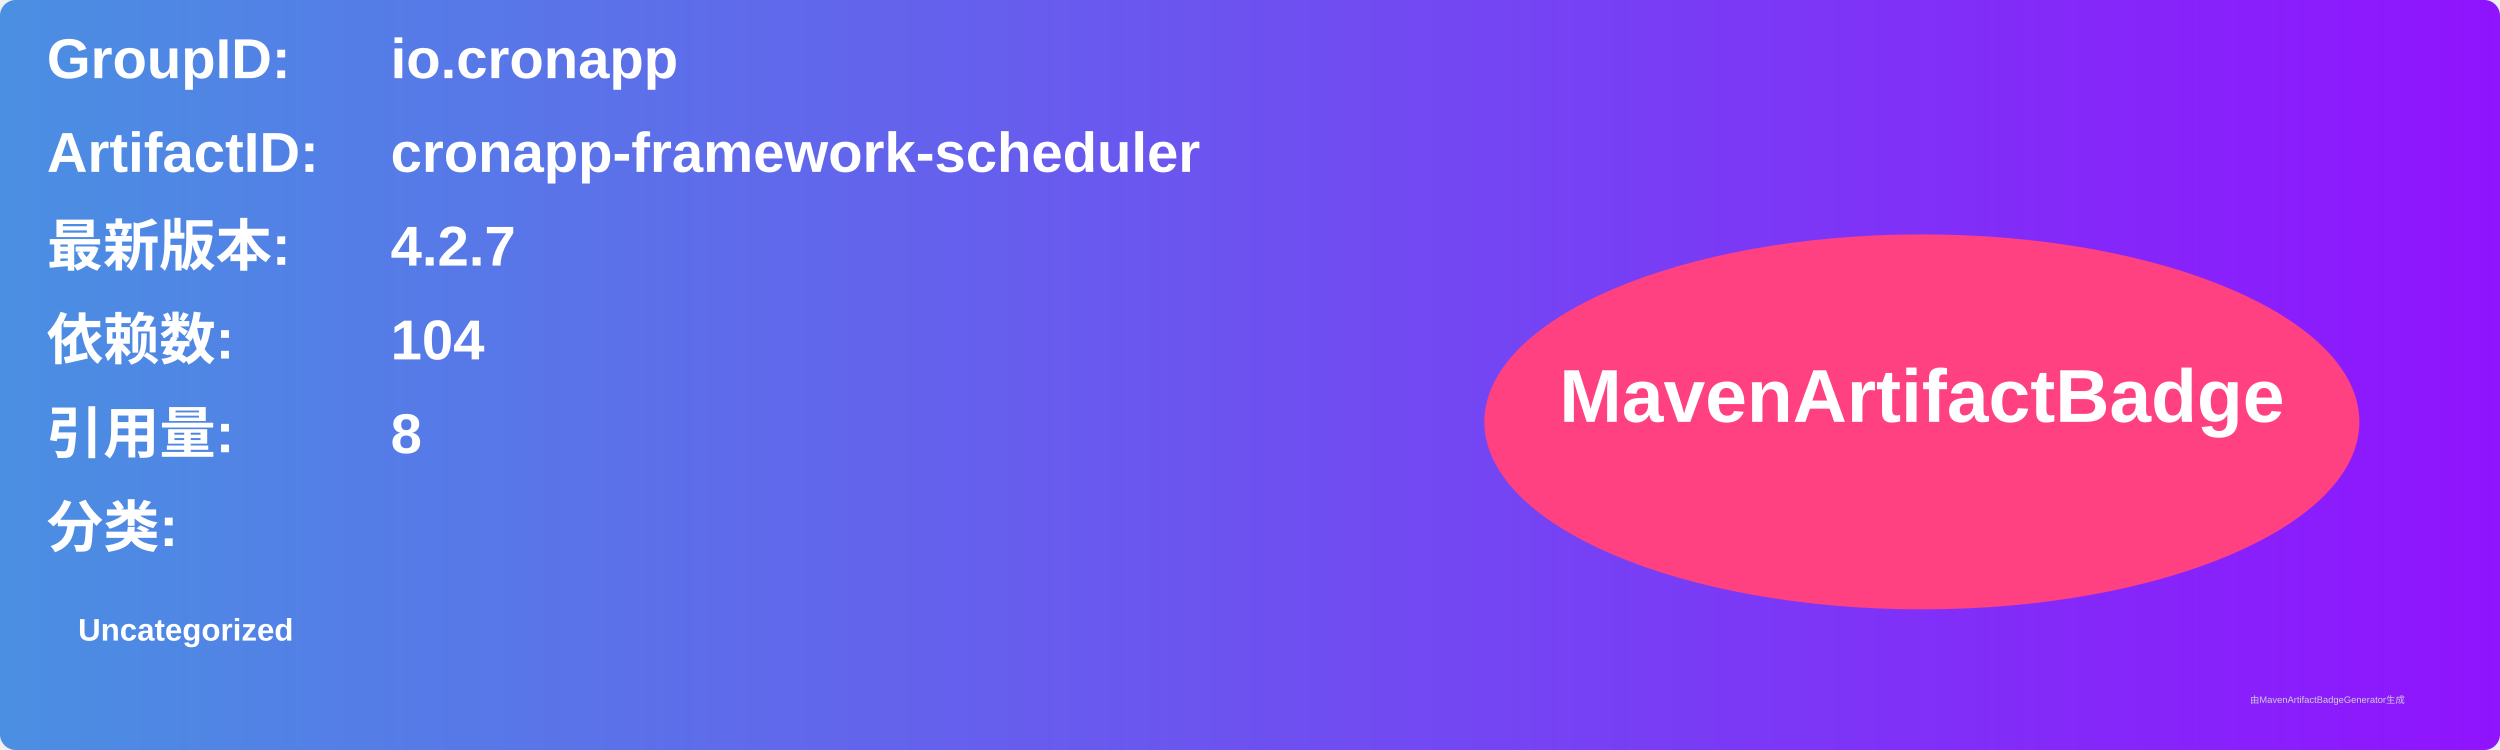
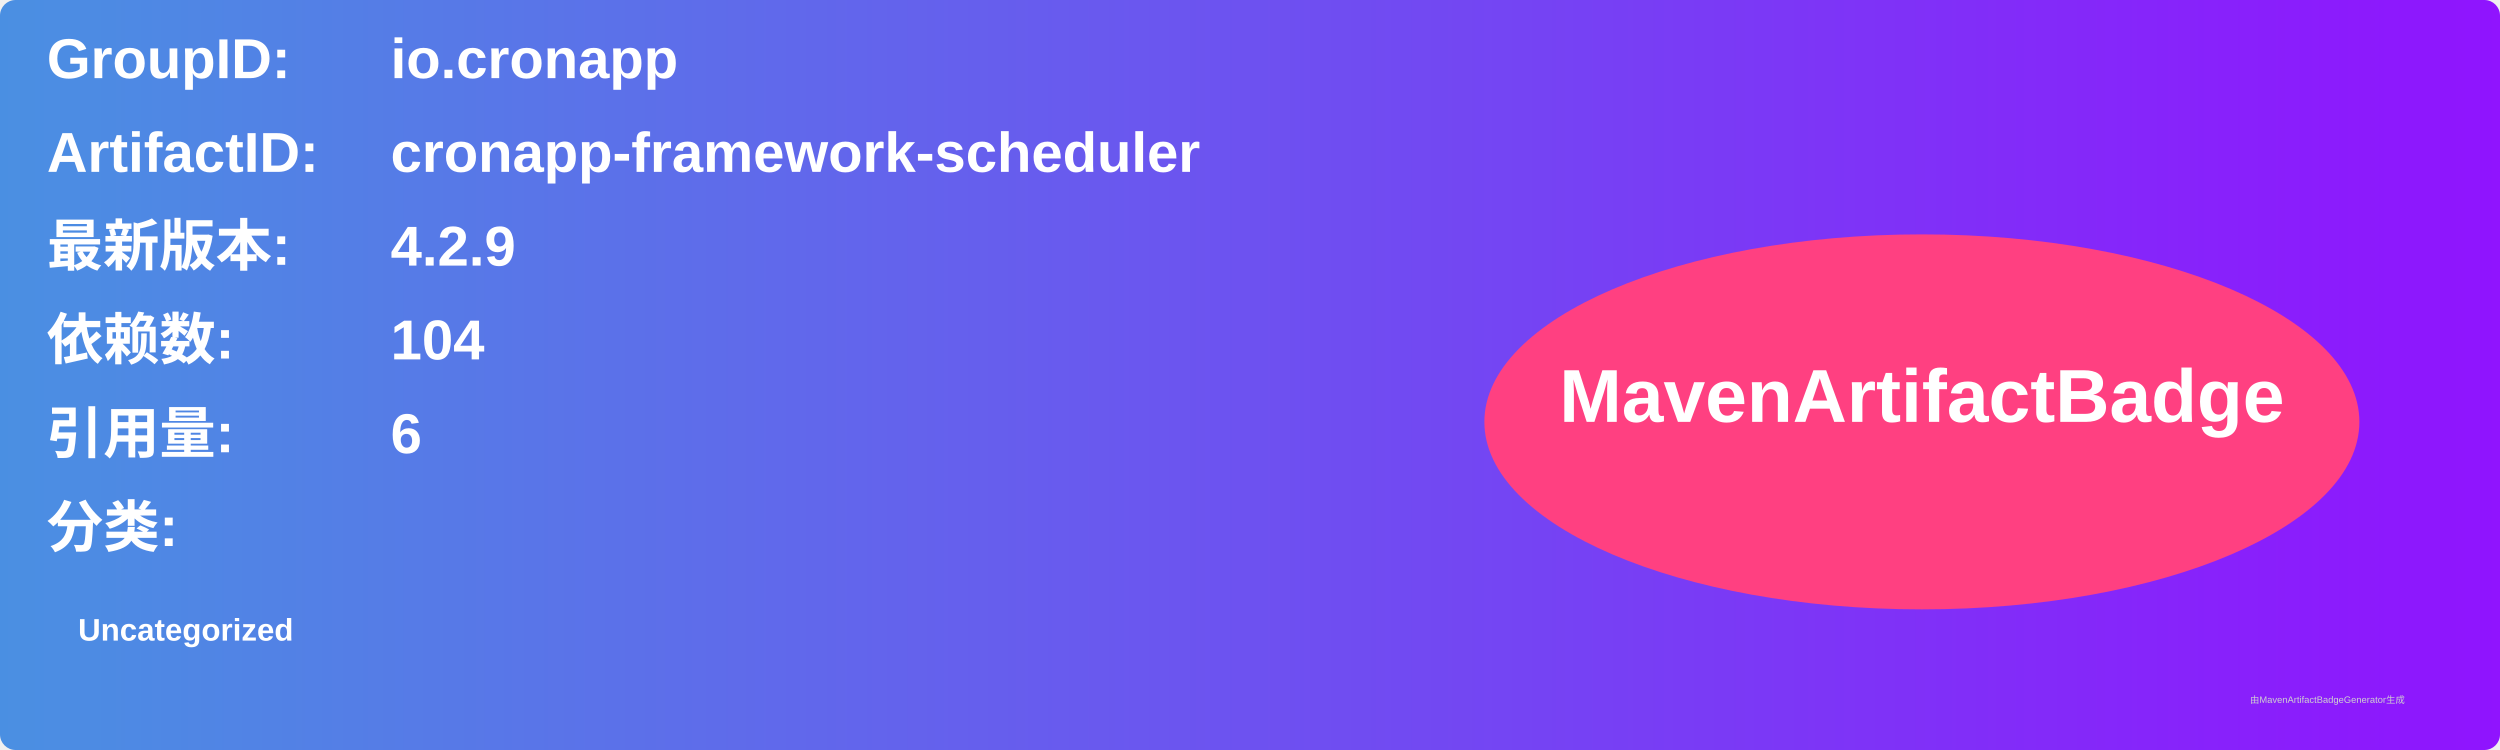
<svg xmlns="http://www.w3.org/2000/svg" width="800" height="240" viewBox="0 0 800 240">
  <linearGradient id="grad" x1="0%" y1="0%" x2="100%" y2="0%">
    <stop offset="0%" stop-color="#4a90e2" />
    <stop offset="100%" stop-color="#9013fe" />
  </linearGradient>
  <rect width="100%" height="100%" rx="5" ry="5" fill="url(#grad)" />
  <g transform="translate(15, 15)">
    <text x="0" y="10" font-family="Arial" font-size="18" fill="white" font-weight="bold" width="260">GroupID:</text>
    <text x="110" y="10" font-family="Arial" font-size="18" fill="white" font-weight="bold" width="460">io.cronapp</text>
    <text x="0" y="40" font-family="Arial" font-size="18" fill="white" font-weight="bold" width="260">ArtifactID:</text>
    <text x="110" y="40" font-family="Arial" font-size="18" fill="white" font-weight="bold" width="460">cronapp-framework-scheduler</text>
    <text x="0" y="70" font-family="Arial" font-size="18" fill="white" font-weight="bold">最新版本:</text>
    <text x="110" y="70" font-family="Arial" font-size="18" fill="white" font-weight="bold">
-       <tspan font-weight="bold">4.2.7</tspan>
+       <tspan font-weight="bold">4.2.9</tspan>
    </text>
    <text x="0" y="100" font-family="Arial" font-size="18" fill="white" font-weight="bold">依赖数: </text>
    <text x="110" y="100" font-family="Arial" font-size="18" fill="white">
      <tspan font-weight="bold">104</tspan>
    </text>
    <text x="0" y="130" font-family="Arial" font-size="18" fill="white" font-weight="bold">引用量: </text>
    <text x="110" y="130" font-family="Arial" font-size="18" fill="white">
-       <tspan font-weight="bold">8</tspan>
+       <tspan font-weight="bold">6</tspan>
    </text>
    <text x="0" y="160" font-family="Arial" font-size="18" fill="white" font-weight="bold">分类:</text>
    <text x="10" y="190" font-family="Arial" font-size="10" fill="white">
      <tspan font-weight="bold">Uncategorized</tspan>
    </text>
    <ellipse cx="600" cy="120" rx="140" ry="60" fill="#ff4081" />
    <text x="600" y="120" text-anchor="middle" font-family="Arial" font-size="24" fill="white" font-weight="bold">MavenArtifactBadge</text>
  </g>
  <text x="720" y="225" font-family="Arial" font-size="3" fill="#d0d0d0">由MavenArtifactBadgeGenerator生成</text>
</svg>
